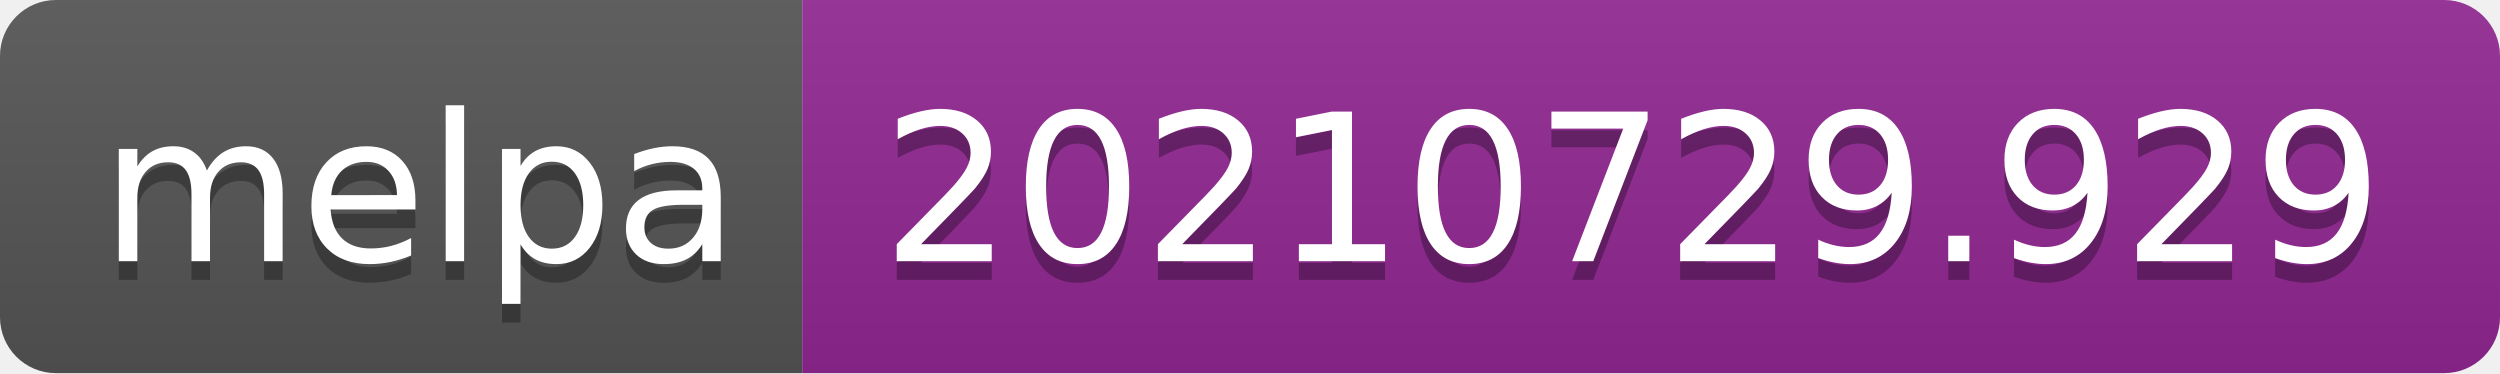
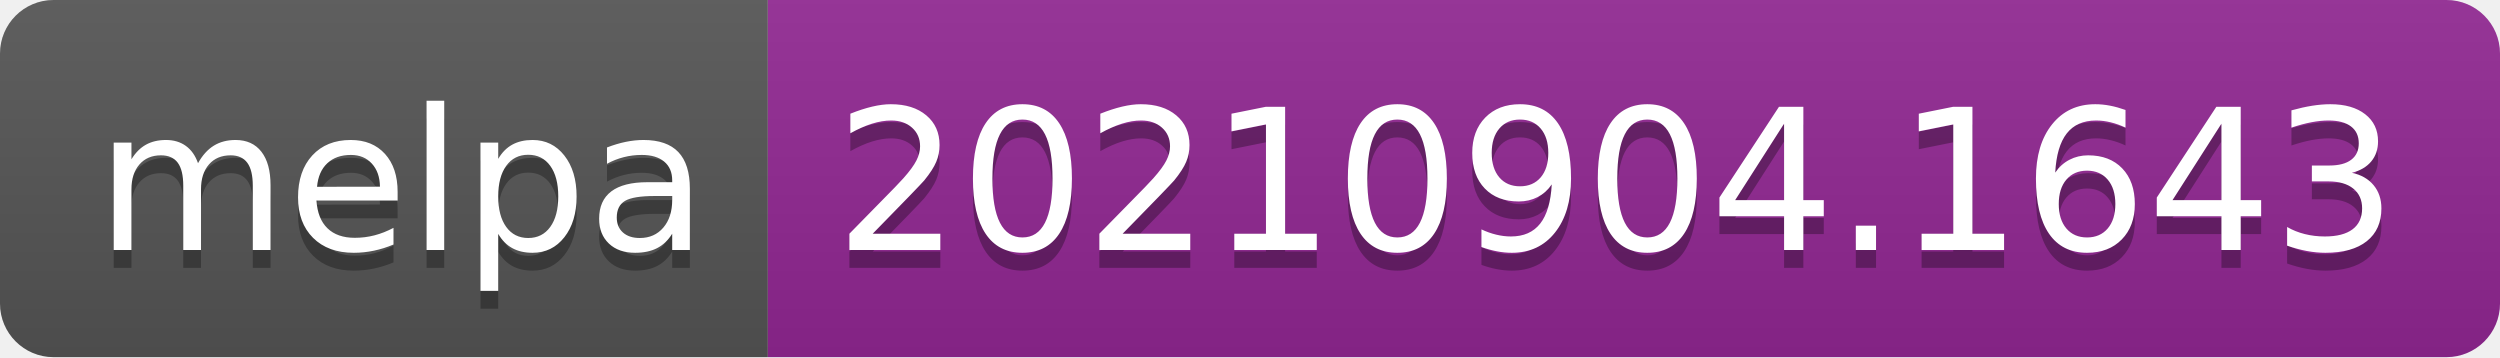
- <svg xmlns="http://www.w3.org/2000/svg" width="134" height="20" role="img" aria-label="melpa: 20210729.929">
+ <svg xmlns="http://www.w3.org/2000/svg" width="140" height="20" role="img" aria-label="melpa: 20210904.1643">
  <linearGradient id="s" x2="0" y2="100%">
    <stop offset="0" stop-color="#bbb" stop-opacity=".1" />
    <stop offset="1" stop-opacity=".1" />
  </linearGradient>
  <clipPath id="r">
-     <rect width="134" height="20" rx="3" fill="#fff" />
+     <rect width="140" height="20" rx="3" fill="#fff" />
  </clipPath>
  <g clip-path="url(#r)">
    <rect width="43" height="20" fill="#555" />
-     <rect x="43" width="91" height="20" fill="#922793" />
-     <rect width="134" height="20" fill="url(#s)" />
+     <rect x="43" width="97" height="20" fill="#922793" />
+     <rect width="140" height="20" fill="url(#s)" />
  </g>
  <g fill="#fff" text-anchor="middle" font-family="Verdana,Geneva,DejaVu Sans,sans-serif" text-rendering="geometricPrecision" font-size="110">
    <text aria-hidden="true" x="225" y="150" fill="#010101" fill-opacity=".3" transform="scale(.1)" textLength="330">melpa</text>
    <text x="225" y="140" transform="scale(.1)" fill="#fff" textLength="330">melpa</text>
-     <text aria-hidden="true" x="875" y="150" fill="#010101" fill-opacity=".3" transform="scale(.1)" textLength="810">20210729.929</text>
-     <text x="875" y="140" transform="scale(.1)" fill="#fff" textLength="810">20210729.929</text>
+     <text aria-hidden="true" x="905" y="150" fill="#010101" fill-opacity=".3" transform="scale(.1)" textLength="870">20210904.1643</text>
+     <text x="905" y="140" transform="scale(.1)" fill="#fff" textLength="870">20210904.1643</text>
  </g>
</svg>
